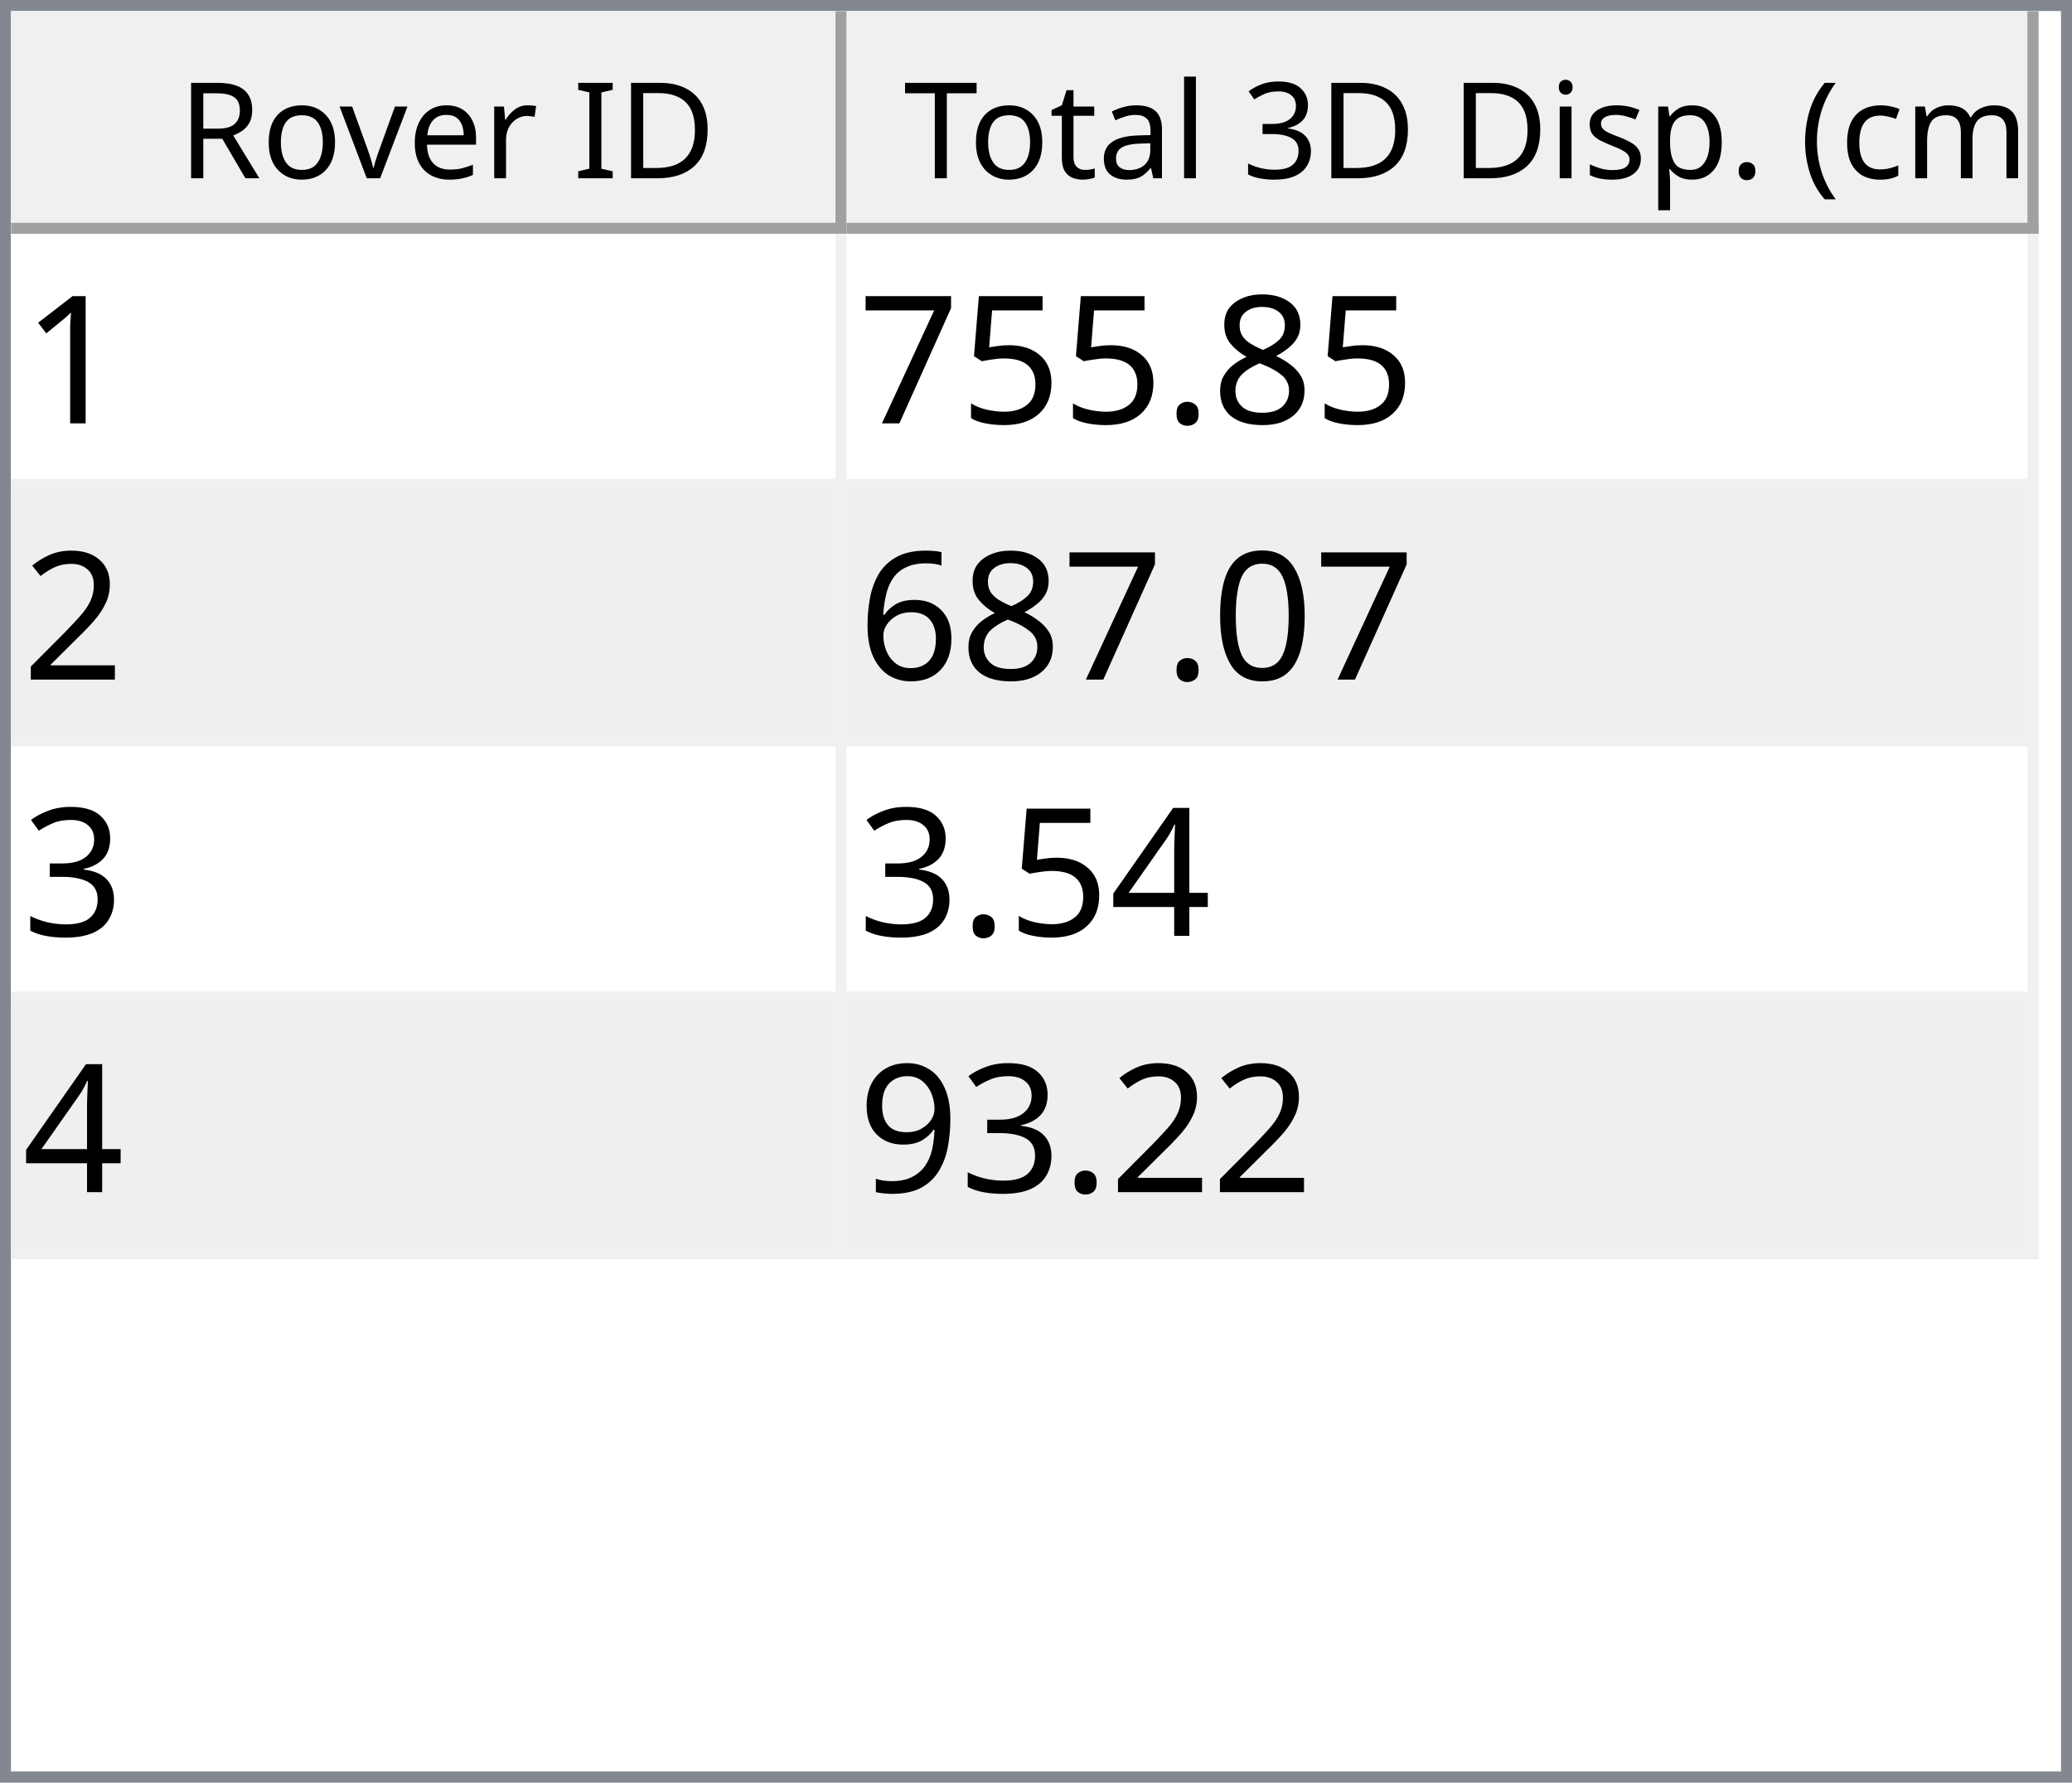
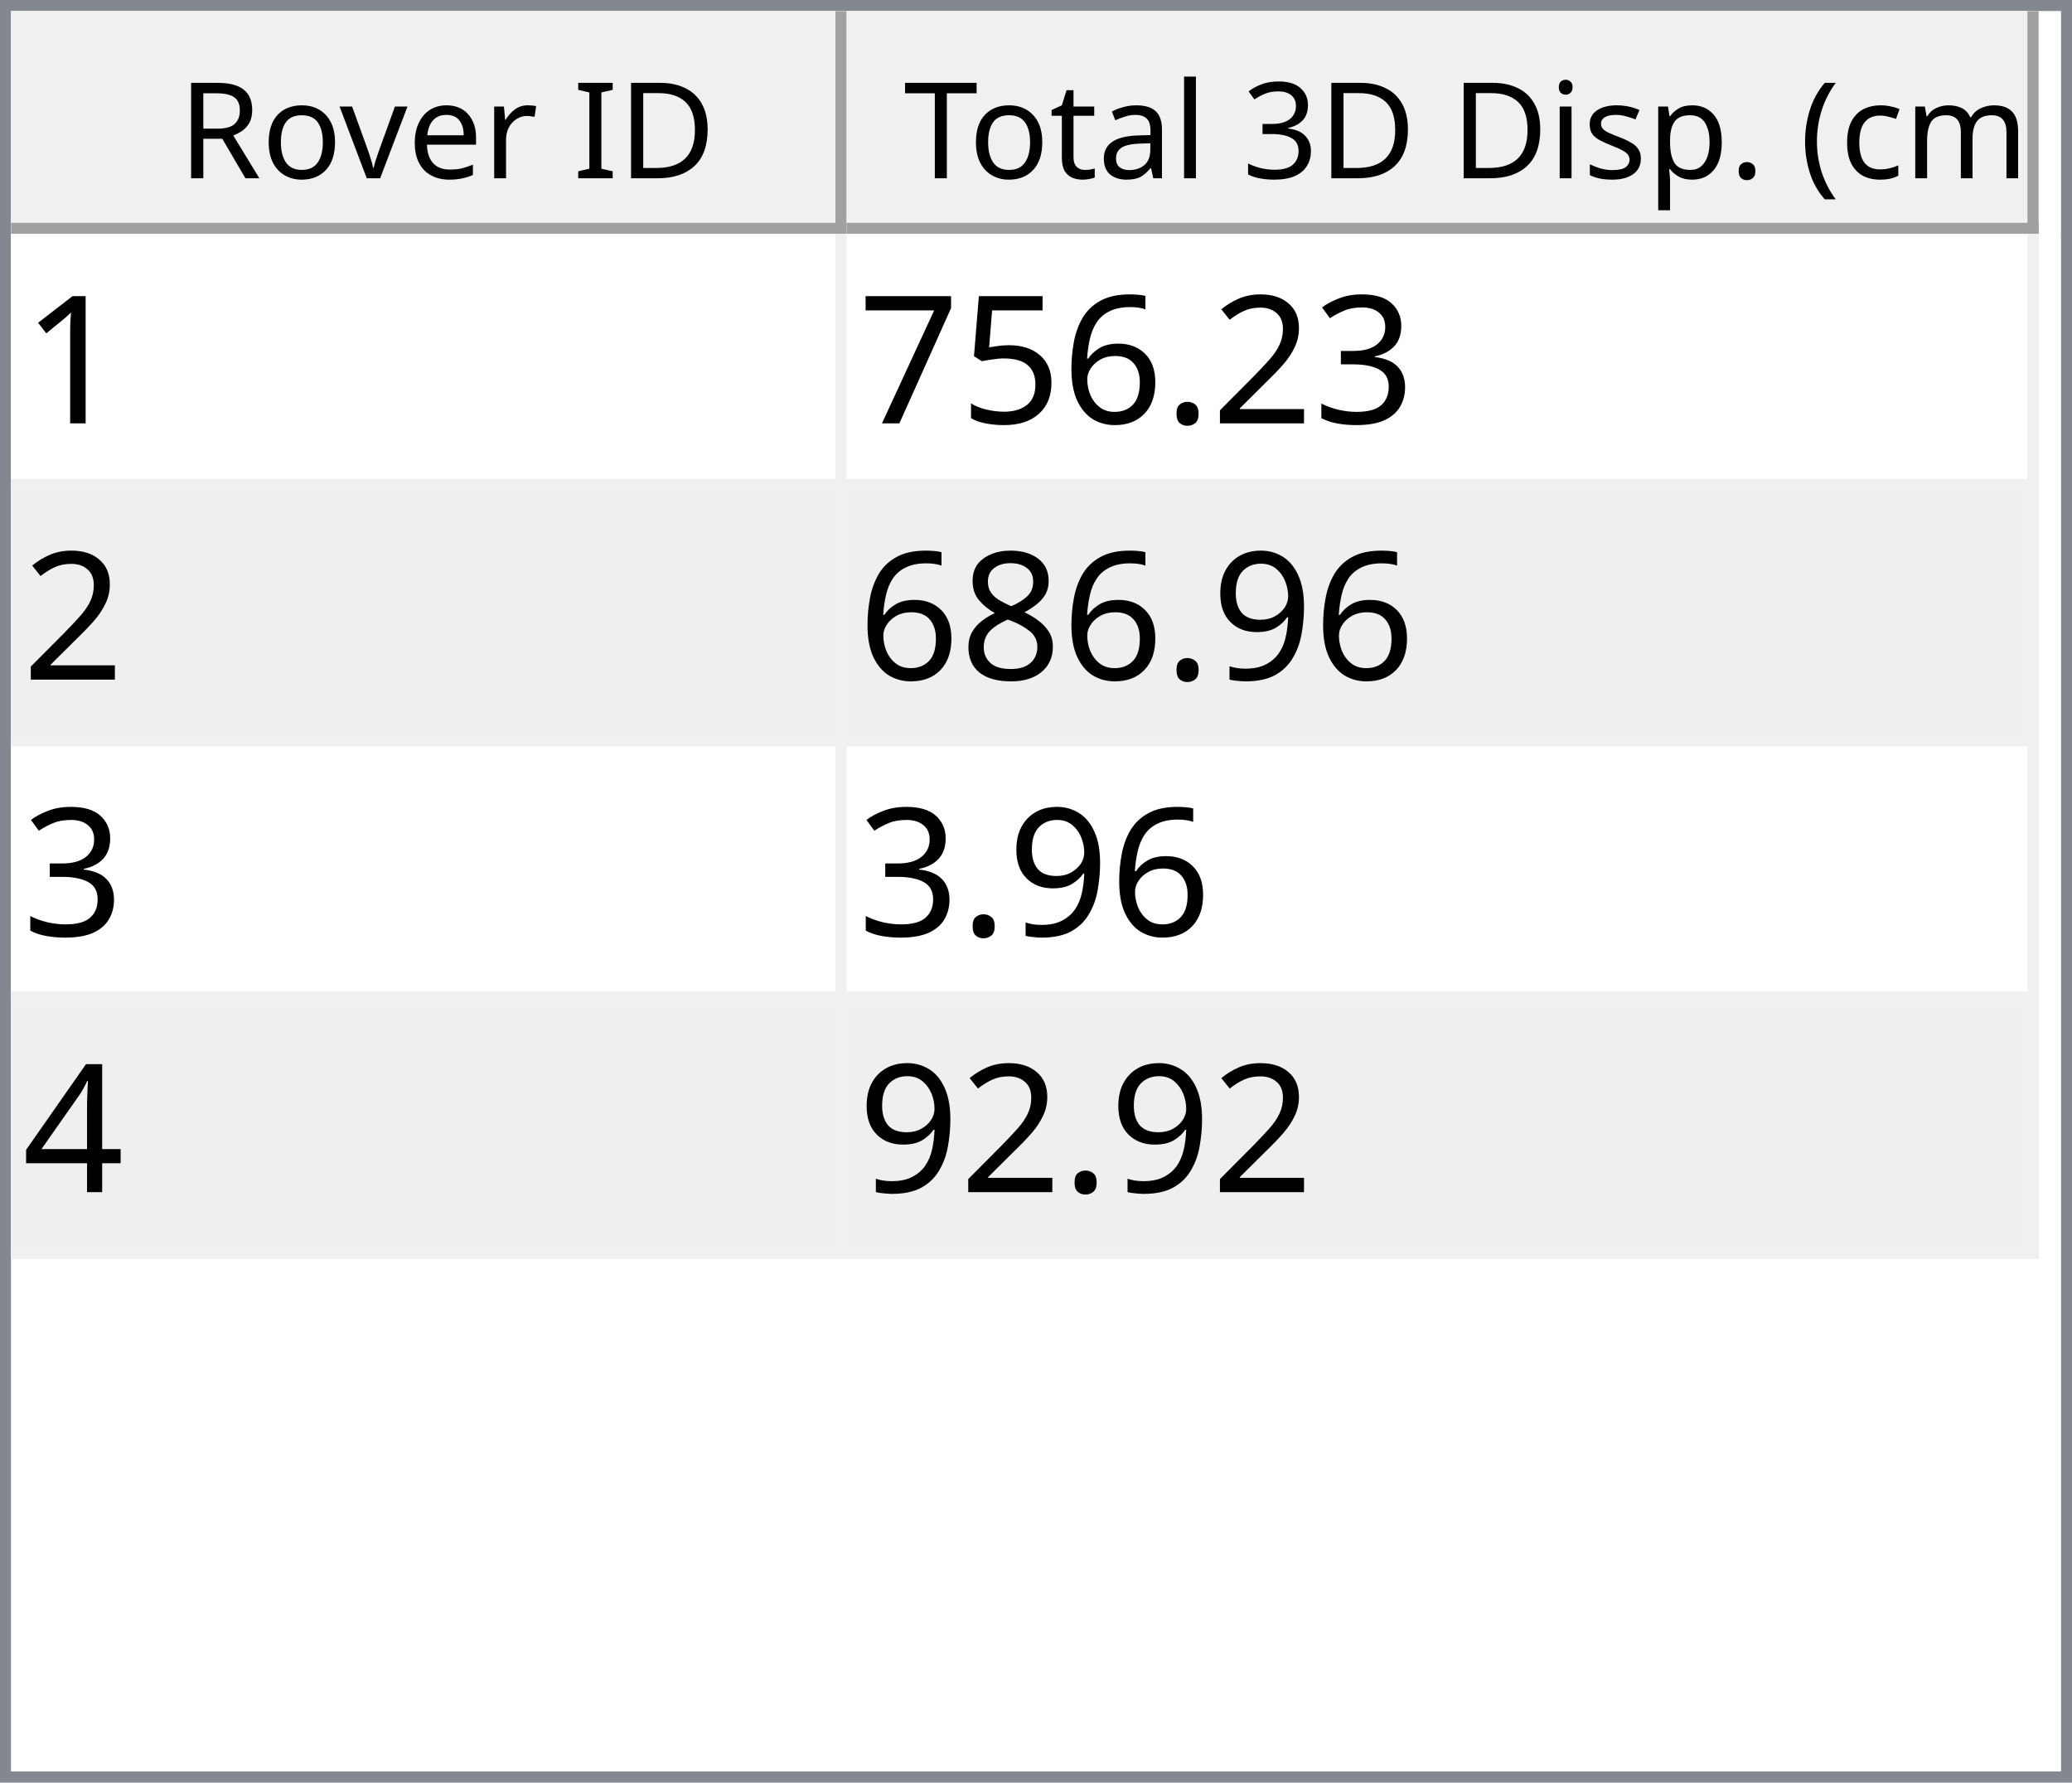
<svg xmlns="http://www.w3.org/2000/svg" style="fill-opacity:1; color-rendering:auto; color-interpolation:auto; text-rendering:auto; stroke:black; stroke-linecap:square; stroke-miterlimit:10; shape-rendering:auto; stroke-opacity:1; fill:black; stroke-dasharray:none; font-weight:normal; stroke-width:1; font-family:'Dialog'; font-style:normal; stroke-linejoin:miter; font-size:12px; stroke-dashoffset:0; image-rendering:auto;" width="186" height="160">
  <defs id="genericDefs" />
  <g>
    <defs id="defs1">
      <clipPath clipPathUnits="userSpaceOnUse" id="clipPath1">
        <path d="M0 0 L186 0 L186 160 L0 160 L0 0 Z" />
      </clipPath>
      <clipPath clipPathUnits="userSpaceOnUse" id="clipPath2">
        <path d="M0 0 L0 160 L186 160 L186 0 Z" />
      </clipPath>
      <clipPath clipPathUnits="userSpaceOnUse" id="clipPath3">
        <path d="M0 0 L0 20 L184 20 L184 0 Z" />
      </clipPath>
      <clipPath clipPathUnits="userSpaceOnUse" id="clipPath4">
        <path d="M0 0 L0 20 L75 20 L75 0 Z" />
      </clipPath>
      <clipPath clipPathUnits="userSpaceOnUse" id="clipPath5">
        <path d="M1 1 L1 19 L74 19 L74 1 Z" />
      </clipPath>
      <clipPath clipPathUnits="userSpaceOnUse" id="clipPath6">
        <path d="M0 0 L0 18 L73 18 L73 0 Z" />
      </clipPath>
      <clipPath clipPathUnits="userSpaceOnUse" id="clipPath7">
        <path d="M-0.5 -0.5 L-0.5 19.5 L74.5 19.5 L74.5 -0.5 Z" />
      </clipPath>
      <clipPath clipPathUnits="userSpaceOnUse" id="clipPath8">
        <path d="M0 0 L0 20 L107 20 L107 0 Z" />
      </clipPath>
      <clipPath clipPathUnits="userSpaceOnUse" id="clipPath9">
        <path d="M1 1 L1 19 L106 19 L106 1 Z" />
      </clipPath>
      <clipPath clipPathUnits="userSpaceOnUse" id="clipPath10">
        <path d="M0 0 L0 18 L105 18 L105 0 Z" />
      </clipPath>
      <clipPath clipPathUnits="userSpaceOnUse" id="clipPath11">
        <path d="M-0.5 -0.5 L-0.5 19.5 L106.5 19.5 L106.5 -0.5 Z" />
      </clipPath>
      <clipPath clipPathUnits="userSpaceOnUse" id="clipPath12">
        <path d="M0 0 L0 138 L184 138 L184 0 Z" />
      </clipPath>
      <clipPath clipPathUnits="userSpaceOnUse" id="clipPath13">
        <path d="M0 0 L0 92 L182 92 L182 0 Z" />
      </clipPath>
      <clipPath clipPathUnits="userSpaceOnUse" id="clipPath14">
        <path d="M-0.5 -0.5 L-0.5 91.5 L181.5 91.5 L181.5 -0.5 Z" />
      </clipPath>
      <clipPath clipPathUnits="userSpaceOnUse" id="clipPath15">
        <path d="M0 0 L0 22 L74 22 L74 0 Z" />
      </clipPath>
      <clipPath clipPathUnits="userSpaceOnUse" id="clipPath16">
        <path d="M0 0 L0 22 L106 22 L106 0 Z" />
      </clipPath>
      <font horiz-adv-x="64.551" id="font1">
        <font-face ascent="107.91" descent="25.098" units-per-em="100" style="font-style:normal; font-family:Segoe UI; font-weight:normal;" />
        <missing-glyph horiz-adv-x="64.551" d="M8.109 0 L8.109 68.266 L56.453 68.266 L56.453 0 L8.109 0 ZM15.328 7.234 L49.219 7.234 L49.219 61.031 L15.328 61.031 L15.328 7.234 Z" />
        <glyph unicode="D" horiz-adv-x="70.117" d="M9.188 0 L9.188 70.016 L28.516 70.016 Q65.531 70.016 65.531 35.891 Q65.531 19.672 55.25 9.836 Q44.969 0 27.734 0 L9.188 0 ZM17.391 62.594 L17.391 7.422 L27.828 7.422 Q41.609 7.422 49.273 14.797 Q56.938 22.172 56.938 35.688 Q56.938 62.594 28.328 62.594 L17.391 62.594 Z" />
        <glyph unicode="I" horiz-adv-x="26.611" d="M17.391 0 L9.188 0 L9.188 70.016 L17.391 70.016 L17.391 0 Z" />
        <glyph unicode=" " horiz-adv-x="27.393" d="" />
        <glyph unicode="r" horiz-adv-x="34.766" d="M34.188 41.891 Q32.078 43.5 28.125 43.5 Q23 43.5 19.555 38.672 Q16.109 33.844 16.109 25.484 L16.109 0 L8.109 0 L8.109 50 L16.109 50 L16.109 39.703 L16.312 39.703 Q18.016 44.969 21.531 47.922 Q25.047 50.875 29.391 50.875 Q32.516 50.875 34.188 50.203 L34.188 41.891 Z" />
        <glyph unicode="e" horiz-adv-x="52.295" d="M48.297 23 L12.984 23 Q13.188 14.656 17.484 10.109 Q21.781 5.562 29.297 5.562 Q37.75 5.562 44.828 11.141 L44.828 3.609 Q38.234 -1.172 27.391 -1.172 Q16.797 -1.172 10.742 5.641 Q4.688 12.453 4.688 24.812 Q4.688 36.469 11.305 43.82 Q17.922 51.172 27.734 51.172 Q37.547 51.172 42.922 44.828 Q48.297 38.484 48.297 27.203 L48.297 23 ZM40.094 29.781 Q40.047 36.719 36.75 40.578 Q33.453 44.438 27.594 44.438 Q21.922 44.438 17.969 40.383 Q14.016 36.328 13.094 29.781 L40.094 29.781 Z" />
        <glyph unicode="v" horiz-adv-x="47.9" d="M47.406 50 L27.484 0 L19.625 0 L0.688 50 L9.469 50 L22.172 13.672 Q23.578 9.672 23.922 6.688 L24.125 6.688 Q24.609 10.453 25.688 13.484 L38.969 50 L47.406 50 Z" />
        <glyph unicode="o" horiz-adv-x="58.594" d="M29 -1.172 Q17.922 -1.172 11.305 5.836 Q4.688 12.844 4.688 24.422 Q4.688 37.016 11.57 44.094 Q18.453 51.172 30.172 51.172 Q41.359 51.172 47.633 44.289 Q53.906 37.406 53.906 25.203 Q53.906 13.234 47.141 6.031 Q40.375 -1.172 29 -1.172 ZM29.594 44.438 Q21.875 44.438 17.383 39.188 Q12.891 33.938 12.891 24.703 Q12.891 15.828 17.43 10.695 Q21.969 5.562 29.594 5.562 Q37.359 5.562 41.531 10.594 Q45.703 15.625 45.703 24.906 Q45.703 34.281 41.531 39.359 Q37.359 44.438 29.594 44.438 Z" />
        <glyph unicode="R" horiz-adv-x="59.814" d="M59.375 0 L49.609 0 L37.891 19.625 Q36.281 22.359 34.766 24.289 Q33.25 26.219 31.664 27.438 Q30.078 28.656 28.25 29.219 Q26.422 29.781 24.125 29.781 L17.391 29.781 L17.391 0 L9.188 0 L9.188 70.016 L30.078 70.016 Q34.672 70.016 38.555 68.867 Q42.438 67.719 45.289 65.375 Q48.141 63.031 49.758 59.547 Q51.375 56.062 51.375 51.375 Q51.375 47.703 50.273 44.656 Q49.172 41.609 47.148 39.211 Q45.125 36.812 42.266 35.133 Q39.406 33.453 35.844 32.516 L35.844 32.328 Q37.594 31.547 38.891 30.547 Q40.188 29.547 41.359 28.18 Q42.531 26.812 43.68 25.078 Q44.828 23.344 46.234 21.047 L59.375 0 ZM17.391 62.594 L17.391 37.203 L28.516 37.203 Q31.594 37.203 34.203 38.133 Q36.812 39.062 38.719 40.797 Q40.625 42.531 41.703 45.047 Q42.781 47.562 42.781 50.688 Q42.781 56.297 39.141 59.445 Q35.5 62.594 28.609 62.594 L17.391 62.594 Z" />
        <glyph unicode=")" horiz-adv-x="30.176" d="M8.297 -15.922 L1.172 -15.922 Q16.406 2.344 16.406 26.812 Q16.406 51.469 1.078 70.016 L8.297 70.016 Q23.531 52.156 23.531 26.703 Q23.531 1.375 8.297 -15.922 Z" />
        <glyph unicode="m" horiz-adv-x="86.133" d="M79.109 0 L71.094 0 L71.094 28.719 Q71.094 37.016 68.531 40.727 Q65.969 44.438 59.906 44.438 Q54.781 44.438 51.195 39.75 Q47.609 35.062 47.609 28.516 L47.609 0 L39.594 0 L39.594 29.688 Q39.594 44.438 28.219 44.438 Q22.953 44.438 19.531 40.016 Q16.109 35.594 16.109 28.516 L16.109 0 L8.109 0 L8.109 50 L16.109 50 L16.109 42.094 L16.312 42.094 Q21.625 51.172 31.844 51.172 Q36.969 51.172 40.773 48.312 Q44.578 45.453 46 40.828 Q51.562 51.172 62.594 51.172 Q79.109 51.172 79.109 30.812 L79.109 0 Z" />
        <glyph unicode="c" horiz-adv-x="46.191" d="M42.188 2.297 Q36.422 -1.172 28.516 -1.172 Q17.828 -1.172 11.258 5.789 Q4.688 12.75 4.688 23.828 Q4.688 36.188 11.766 43.68 Q18.844 51.172 30.672 51.172 Q37.25 51.172 42.281 48.734 L42.281 40.531 Q36.719 44.438 30.375 44.438 Q22.703 44.438 17.797 38.945 Q12.891 33.453 12.891 24.516 Q12.891 15.719 17.508 10.641 Q22.125 5.562 29.891 5.562 Q36.422 5.562 42.188 9.906 L42.188 2.297 Z" />
        <glyph unicode="(" horiz-adv-x="30.176" d="M29.109 -15.922 L21.969 -15.922 Q6.844 1.375 6.844 26.703 Q6.844 52.156 21.969 70.016 L29.203 70.016 Q13.875 51.469 13.875 26.812 Q13.875 2.344 29.109 -15.922 Z" />
        <glyph unicode="." horiz-adv-x="21.68" d="M10.891 -1.078 Q8.641 -1.078 7.055 0.539 Q5.469 2.156 5.469 4.391 Q5.469 6.641 7.055 8.273 Q8.641 9.906 10.891 9.906 Q13.188 9.906 14.797 8.273 Q16.406 6.641 16.406 4.391 Q16.406 2.156 14.797 0.539 Q13.188 -1.078 10.891 -1.078 Z" />
        <glyph unicode="p" horiz-adv-x="58.789" d="M16.312 7.234 L16.109 7.234 L16.109 -23 L8.109 -23 L8.109 50 L16.109 50 L16.109 41.219 L16.312 41.219 Q22.219 51.172 33.594 51.172 Q43.266 51.172 48.688 44.461 Q54.109 37.75 54.109 26.469 Q54.109 13.922 48 6.375 Q41.891 -1.172 31.297 -1.172 Q21.578 -1.172 16.312 7.234 ZM16.109 27.391 L16.109 20.406 Q16.109 14.203 20.141 9.883 Q24.172 5.562 30.375 5.562 Q37.641 5.562 41.773 11.133 Q45.906 16.703 45.906 26.609 Q45.906 34.969 42.047 39.703 Q38.188 44.438 31.594 44.438 Q24.609 44.438 20.359 39.578 Q16.109 34.719 16.109 27.391 Z" />
        <glyph unicode="s" horiz-adv-x="42.432" d="M5.078 1.812 L5.078 10.406 Q11.625 5.562 19.484 5.562 Q30.031 5.562 30.031 12.594 Q30.031 14.594 29.125 15.992 Q28.219 17.391 26.68 18.461 Q25.141 19.531 23.07 20.383 Q21 21.234 18.609 22.172 Q15.281 23.484 12.766 24.828 Q10.25 26.172 8.57 27.859 Q6.891 29.547 6.031 31.695 Q5.172 33.844 5.172 36.719 Q5.172 40.234 6.789 42.945 Q8.406 45.656 11.086 47.484 Q13.766 49.312 17.211 50.242 Q20.656 51.172 24.312 51.172 Q30.812 51.172 35.938 48.922 L35.938 40.828 Q30.422 44.438 23.25 44.438 Q21 44.438 19.195 43.922 Q17.391 43.406 16.094 42.477 Q14.797 41.547 14.086 40.258 Q13.375 38.969 13.375 37.406 Q13.375 35.453 14.086 34.133 Q14.797 32.812 16.164 31.789 Q17.531 30.766 19.484 29.938 Q21.438 29.109 23.922 28.125 Q27.25 26.859 29.883 25.516 Q32.516 24.172 34.375 22.484 Q36.234 20.797 37.234 18.602 Q38.234 16.406 38.234 13.375 Q38.234 9.672 36.602 6.938 Q34.969 4.203 32.234 2.398 Q29.5 0.594 25.93 -0.289 Q22.359 -1.172 18.453 -1.172 Q10.75 -1.172 5.078 1.812 Z" />
        <glyph unicode="i" horiz-adv-x="24.219" d="M12.203 62.703 Q10.062 62.703 8.547 64.164 Q7.031 65.625 7.031 67.875 Q7.031 70.125 8.547 71.609 Q10.062 73.094 12.203 73.094 Q14.406 73.094 15.945 71.609 Q17.484 70.125 17.484 67.875 Q17.484 65.719 15.945 64.211 Q14.406 62.703 12.203 62.703 ZM16.109 0 L8.109 0 L8.109 50 L16.109 50 L16.109 0 Z" />
        <glyph unicode="3" horiz-adv-x="53.906" d="M46.531 19.828 Q46.531 15.094 44.75 11.211 Q42.969 7.328 39.719 4.57 Q36.469 1.812 31.93 0.297 Q27.391 -1.219 21.922 -1.219 Q11.922 -1.219 6 2.594 L6 11.188 Q13.094 5.609 22.219 5.609 Q25.875 5.609 28.828 6.539 Q31.781 7.469 33.906 9.227 Q36.031 10.984 37.18 13.477 Q38.328 15.969 38.328 19.094 Q38.328 32.812 18.797 32.812 L12.984 32.812 L12.984 39.594 L18.5 39.594 Q35.797 39.594 35.797 52.484 Q35.797 64.406 22.609 64.406 Q15.188 64.406 8.688 59.422 L8.688 67.188 Q15.375 71.188 24.609 71.188 Q29 71.188 32.57 69.969 Q36.141 68.75 38.68 66.555 Q41.219 64.359 42.609 61.281 Q44 58.203 44 54.5 Q44 40.672 30.031 36.719 L30.031 36.531 Q33.594 36.141 36.625 34.797 Q39.656 33.453 41.852 31.305 Q44.047 29.156 45.289 26.25 Q46.531 23.344 46.531 19.828 Z" />
        <glyph unicode="l" horiz-adv-x="24.219" d="M16.109 0 L8.109 0 L8.109 74.031 L16.109 74.031 L16.109 0 Z" />
        <glyph unicode="a" horiz-adv-x="50.879" d="M43.891 0 L35.891 0 L35.891 7.812 L35.688 7.812 Q30.469 -1.172 20.312 -1.172 Q12.844 -1.172 8.617 2.781 Q4.391 6.734 4.391 13.281 Q4.391 27.297 20.906 29.594 L35.891 31.688 Q35.891 44.438 25.594 44.438 Q16.547 44.438 9.281 38.281 L9.281 46.484 Q16.656 51.172 26.266 51.172 Q43.891 51.172 43.891 32.516 L43.891 0 ZM35.891 25.297 L23.828 23.641 Q18.266 22.859 15.43 20.875 Q12.594 18.891 12.594 13.875 Q12.594 10.203 15.211 7.883 Q17.828 5.562 22.172 5.562 Q28.125 5.562 32.008 9.742 Q35.891 13.922 35.891 20.312 L35.891 25.297 Z" />
        <glyph unicode="t" horiz-adv-x="33.887" d="M31.297 0.484 Q28.469 -1.078 23.828 -1.078 Q10.688 -1.078 10.688 13.578 L10.688 43.172 L2.094 43.172 L2.094 50 L10.688 50 L10.688 62.203 L18.703 64.797 L18.703 50 L31.297 50 L31.297 43.172 L18.703 43.172 L18.703 14.984 Q18.703 9.969 20.414 7.82 Q22.125 5.672 26.078 5.672 Q29.109 5.672 31.297 7.328 L31.297 0.484 Z" />
        <glyph unicode="T" horiz-adv-x="52.393" d="M50.594 62.594 L30.375 62.594 L30.375 0 L22.172 0 L22.172 62.594 L2 62.594 L2 70.016 L50.594 70.016 L50.594 62.594 Z" />
      </font>
      <font horiz-adv-x="75.0" id="font2">
        <font-face ascent="100.537" descent="21.973" units-per-em="100" style="font-style:normal; font-family:sans-serif; font-weight:normal;" />
        <missing-glyph horiz-adv-x="75.0" d="M12.5 0 L12.5 62.5 L62.5 62.5 L62.5 0 L12.5 0 ZM14.062 1.562 L60.938 1.562 L60.938 60.938 L14.062 60.938 L14.062 1.562 Z" />
        <glyph unicode="1" horiz-adv-x="55.615" d="M37.25 0 L28.469 0 L28.469 56 Q25.297 52.984 20.141 49.953 Q14.984 46.922 10.891 45.406 L10.891 53.906 Q18.266 57.375 23.781 62.305 Q29.297 67.234 31.594 71.875 L37.25 71.875 L37.25 0 Z" />
-         <glyph unicode="8" horiz-adv-x="55.615" d="M17.672 38.812 Q12.203 40.828 9.57 44.539 Q6.938 48.25 6.938 53.422 Q6.938 61.234 12.555 66.555 Q18.172 71.875 27.484 71.875 Q36.859 71.875 42.578 66.43 Q48.297 60.984 48.297 53.172 Q48.297 48.188 45.68 44.508 Q43.062 40.828 37.75 38.812 Q44.344 36.672 47.781 31.883 Q51.219 27.094 51.219 20.453 Q51.219 11.281 44.727 5.031 Q38.234 -1.219 27.641 -1.219 Q17.047 -1.219 10.547 5.055 Q4.047 11.328 4.047 20.703 Q4.047 27.688 7.594 32.398 Q11.141 37.109 17.672 38.812 ZM15.922 53.719 Q15.922 48.641 19.195 45.414 Q22.469 42.188 27.688 42.188 Q32.766 42.188 36.016 45.383 Q39.266 48.578 39.266 53.219 Q39.266 58.062 35.914 61.359 Q32.562 64.656 27.594 64.656 Q22.562 64.656 19.242 61.43 Q15.922 58.203 15.922 53.719 ZM13.094 20.656 Q13.094 16.891 14.875 13.375 Q16.656 9.859 20.172 7.93 Q23.688 6 27.734 6 Q34.031 6 38.133 10.055 Q42.234 14.109 42.234 20.359 Q42.234 26.703 38.016 30.859 Q33.797 35.016 27.438 35.016 Q21.234 35.016 17.164 30.914 Q13.094 26.812 13.094 20.656 Z" />
+         <glyph unicode="3" horiz-adv-x="55.615" d="M4.203 18.891 L12.984 20.062 Q14.5 12.594 18.141 9.297 Q21.781 6 27 6 Q33.203 6 37.477 10.297 Q41.75 14.594 41.75 20.953 Q41.75 27 37.797 30.93 Q33.844 34.859 27.734 34.859 Q25.25 34.859 21.531 33.891 L22.516 41.609 Q23.391 41.5 23.922 41.5 Q29.547 41.5 34.039 44.43 Q38.531 47.359 38.531 53.469 Q38.531 58.297 35.258 61.477 Q31.984 64.656 26.812 64.656 Q21.688 64.656 18.266 61.43 Q14.844 58.203 13.875 51.766 L5.078 53.328 Q6.688 62.156 12.398 67.016 Q18.109 71.875 26.609 71.875 Q32.469 71.875 37.398 69.359 Q42.328 66.844 44.945 62.5 Q47.562 58.156 47.562 53.266 Q47.562 48.641 45.07 44.828 Q42.578 41.016 37.703 38.766 Q44.047 37.312 47.562 32.695 Q51.078 28.078 51.078 21.141 Q51.078 11.766 44.242 5.25 Q37.406 -1.266 26.953 -1.266 Q17.531 -1.266 11.305 4.352 Q5.078 9.969 4.203 18.891 Z" />
+         <glyph unicode="2" horiz-adv-x="55.615" d="M50.344 8.453 L50.344 0 L3.031 0 Q2.938 3.172 4.047 6.109 Q5.859 10.938 9.836 15.625 Q13.812 20.312 21.344 26.469 Q33.016 36.031 37.117 41.625 Q41.219 47.219 41.219 52.203 Q41.219 57.422 37.477 61.008 Q33.734 64.594 27.734 64.594 Q21.391 64.594 17.578 60.789 Q13.766 56.984 13.719 50.25 L4.688 51.172 Q5.609 61.281 11.664 66.578 Q17.719 71.875 27.938 71.875 Q38.234 71.875 44.242 66.164 Q50.25 60.453 50.25 52 Q50.25 47.703 48.492 43.555 Q46.734 39.406 42.656 34.812 Q38.578 30.219 29.109 22.219 Q21.188 15.578 18.945 13.211 Q16.703 10.844 15.234 8.453 L50.344 8.453 Z" />
        <glyph unicode="." horiz-adv-x="27.783" d="M9.078 0 L9.078 10.016 L19.094 10.016 L19.094 0 L9.078 0 Z" />
+         <glyph unicode="6" horiz-adv-x="55.615" d="M49.75 54.047 L41.016 53.375 Q39.844 58.547 37.703 60.891 Q34.125 64.656 28.906 64.656 Q24.703 64.656 21.531 62.312 Q17.391 59.281 14.992 53.469 Q12.594 47.656 12.5 36.922 Q15.672 41.75 20.266 44.094 Q24.859 46.438 29.891 46.438 Q38.672 46.438 44.852 39.969 Q51.031 33.5 51.031 23.25 Q51.031 16.5 48.125 10.719 Q45.219 4.938 40.141 1.859 Q35.062 -1.219 28.609 -1.219 Q17.625 -1.219 10.695 6.859 Q3.766 14.938 3.766 33.5 Q3.766 54.25 11.422 63.672 Q18.109 71.875 29.438 71.875 Q37.891 71.875 43.289 67.141 Q48.688 62.406 49.75 54.047 ZM13.875 23.188 Q13.875 18.656 15.797 14.508 Q17.719 10.359 21.188 8.18 Q24.656 6 28.469 6 Q34.031 6 38.039 10.492 Q42.047 14.984 42.047 22.703 Q42.047 30.125 38.086 34.398 Q34.125 38.672 28.125 38.672 Q22.172 38.672 18.023 34.398 Q13.875 30.125 13.875 23.188 Z" />
        <glyph unicode="5" horiz-adv-x="55.615" d="M4.156 18.75 L13.375 19.531 Q14.406 12.797 18.141 9.398 Q21.875 6 27.156 6 Q33.5 6 37.891 10.789 Q42.281 15.578 42.281 23.484 Q42.281 31 38.062 35.352 Q33.844 39.703 27 39.703 Q22.75 39.703 19.336 37.773 Q15.922 35.844 13.969 32.766 L5.719 33.844 L12.641 70.609 L48.25 70.609 L48.25 62.203 L19.672 62.203 L15.828 42.969 Q22.266 47.469 29.344 47.469 Q38.719 47.469 45.164 40.969 Q51.609 34.469 51.609 24.266 Q51.609 14.547 45.953 7.469 Q39.062 -1.219 27.156 -1.219 Q17.391 -1.219 11.211 4.25 Q5.031 9.719 4.156 18.75 Z" />
        <glyph unicode="7" horiz-adv-x="55.615" d="M4.734 62.203 L4.734 70.656 L51.078 70.656 L51.078 63.812 Q44.234 56.547 37.523 44.484 Q30.812 32.422 27.156 19.672 Q24.516 10.688 23.781 0 L14.75 0 Q14.891 8.453 18.062 20.414 Q21.234 32.375 27.172 43.484 Q33.109 54.594 39.797 62.203 L4.734 62.203 Z" />
-         <glyph unicode="2" horiz-adv-x="55.615" d="M50.344 8.453 L50.344 0 L3.031 0 Q2.938 3.172 4.047 6.109 Q5.859 10.938 9.836 15.625 Q13.812 20.312 21.344 26.469 Q33.016 36.031 37.117 41.625 Q41.219 47.219 41.219 52.203 Q41.219 57.422 37.477 61.008 Q33.734 64.594 27.734 64.594 Q21.391 64.594 17.578 60.789 Q13.766 56.984 13.719 50.25 L4.688 51.172 Q5.609 61.281 11.664 66.578 Q17.719 71.875 27.938 71.875 Q38.234 71.875 44.242 66.164 Q50.25 60.453 50.25 52 Q50.25 47.703 48.492 43.555 Q46.734 39.406 42.656 34.812 Q38.578 30.219 29.109 22.219 Q21.188 15.578 18.945 13.211 Q16.703 10.844 15.234 8.453 L50.344 8.453 Z" />
-         <glyph unicode="0" horiz-adv-x="55.615" d="M4.156 35.297 Q4.156 48 6.766 55.742 Q9.375 63.484 14.523 67.68 Q19.672 71.875 27.484 71.875 Q33.25 71.875 37.594 69.555 Q41.938 67.234 44.773 62.867 Q47.609 58.5 49.219 52.227 Q50.828 45.953 50.828 35.297 Q50.828 22.703 48.242 14.969 Q45.656 7.234 40.508 3.008 Q35.359 -1.219 27.484 -1.219 Q17.141 -1.219 11.234 6.203 Q4.156 15.141 4.156 35.297 ZM13.188 35.297 Q13.188 17.672 17.312 11.836 Q21.438 6 27.484 6 Q33.547 6 37.672 11.859 Q41.797 17.719 41.797 35.297 Q41.797 52.984 37.672 58.789 Q33.547 64.594 27.391 64.594 Q21.344 64.594 17.719 59.469 Q13.188 52.938 13.188 35.297 Z" />
-         <glyph unicode="6" horiz-adv-x="55.615" d="M49.75 54.047 L41.016 53.375 Q39.844 58.547 37.703 60.891 Q34.125 64.656 28.906 64.656 Q24.703 64.656 21.531 62.312 Q17.391 59.281 14.992 53.469 Q12.594 47.656 12.5 36.922 Q15.672 41.75 20.266 44.094 Q24.859 46.438 29.891 46.438 Q38.672 46.438 44.852 39.969 Q51.031 33.5 51.031 23.25 Q51.031 16.5 48.125 10.719 Q45.219 4.938 40.141 1.859 Q35.062 -1.219 28.609 -1.219 Q17.625 -1.219 10.695 6.859 Q3.766 14.938 3.766 33.5 Q3.766 54.25 11.422 63.672 Q18.109 71.875 29.438 71.875 Q37.891 71.875 43.289 67.141 Q48.688 62.406 49.75 54.047 ZM13.875 23.188 Q13.875 18.656 15.797 14.508 Q17.719 10.359 21.188 8.18 Q24.656 6 28.469 6 Q34.031 6 38.039 10.492 Q42.047 14.984 42.047 22.703 Q42.047 30.125 38.086 34.398 Q34.125 38.672 28.125 38.672 Q22.172 38.672 18.023 34.398 Q13.875 30.125 13.875 23.188 Z" />
-         <glyph unicode="3" horiz-adv-x="55.615" d="M4.203 18.891 L12.984 20.062 Q14.5 12.594 18.141 9.297 Q21.781 6 27 6 Q33.203 6 37.477 10.297 Q41.75 14.594 41.75 20.953 Q41.75 27 37.797 30.93 Q33.844 34.859 27.734 34.859 Q25.25 34.859 21.531 33.891 L22.516 41.609 Q23.391 41.5 23.922 41.5 Q29.547 41.5 34.039 44.43 Q38.531 47.359 38.531 53.469 Q38.531 58.297 35.258 61.477 Q31.984 64.656 26.812 64.656 Q21.688 64.656 18.266 61.43 Q14.844 58.203 13.875 51.766 L5.078 53.328 Q6.688 62.156 12.398 67.016 Q18.109 71.875 26.609 71.875 Q32.469 71.875 37.398 69.359 Q42.328 66.844 44.945 62.5 Q47.562 58.156 47.562 53.266 Q47.562 48.641 45.07 44.828 Q42.578 41.016 37.703 38.766 Q44.047 37.312 47.562 32.695 Q51.078 28.078 51.078 21.141 Q51.078 11.766 44.242 5.25 Q37.406 -1.266 26.953 -1.266 Q17.531 -1.266 11.305 4.352 Q5.078 9.969 4.203 18.891 Z" />
+         <glyph unicode="9" horiz-adv-x="55.615" d="M5.469 16.547 L13.922 17.328 Q14.984 11.375 18.016 8.688 Q21.047 6 25.781 6 Q29.828 6 32.883 7.859 Q35.938 9.719 37.891 12.82 Q39.844 15.922 41.164 21.195 Q42.484 26.469 42.484 31.938 Q42.484 32.516 42.438 33.688 Q39.797 29.5 35.234 26.883 Q30.672 24.266 25.344 24.266 Q16.453 24.266 10.305 30.711 Q4.156 37.156 4.156 47.703 Q4.156 58.594 10.578 65.234 Q17 71.875 26.656 71.875 Q33.641 71.875 39.43 68.117 Q45.219 64.359 48.219 57.398 Q51.219 50.438 51.219 37.25 Q51.219 23.531 48.242 15.406 Q45.266 7.281 39.383 3.031 Q33.5 -1.219 25.594 -1.219 Q17.188 -1.219 11.867 3.445 Q6.547 8.109 5.469 16.547 ZM41.453 48.141 Q41.453 55.719 37.43 60.156 Q33.406 64.594 27.734 64.594 Q21.875 64.594 17.531 59.812 Q13.188 55.031 13.188 47.406 Q13.188 40.578 17.312 36.305 Q21.438 32.031 27.484 32.031 Q33.594 32.031 37.523 36.305 Q41.453 40.578 41.453 48.141 Z" />
+         <glyph unicode="8" horiz-adv-x="55.615" d="M17.672 38.812 Q12.203 40.828 9.57 44.539 Q6.938 48.25 6.938 53.422 Q6.938 61.234 12.555 66.555 Q18.172 71.875 27.484 71.875 Q36.859 71.875 42.578 66.43 Q48.297 60.984 48.297 53.172 Q48.297 48.188 45.68 44.508 Q43.062 40.828 37.75 38.812 Q44.344 36.672 47.781 31.883 Q51.219 27.094 51.219 20.453 Q51.219 11.281 44.727 5.031 Q38.234 -1.219 27.641 -1.219 Q17.047 -1.219 10.547 5.055 Q4.047 11.328 4.047 20.703 Q4.047 27.688 7.594 32.398 Q11.141 37.109 17.672 38.812 ZM15.922 53.719 Q15.922 48.641 19.195 45.414 Q22.469 42.188 27.688 42.188 Q32.766 42.188 36.016 45.383 Q39.266 48.578 39.266 53.219 Q39.266 58.062 35.914 61.359 Q32.562 64.656 27.594 64.656 Q22.562 64.656 19.242 61.43 Q15.922 58.203 15.922 53.719 ZM13.094 20.656 Q13.094 16.891 14.875 13.375 Q16.656 9.859 20.172 7.93 Q23.688 6 27.734 6 Q34.031 6 38.133 10.055 Q42.234 14.109 42.234 20.359 Q42.234 26.703 38.016 30.859 Q33.797 35.016 27.438 35.016 Q21.234 35.016 17.164 30.914 Q13.094 26.812 13.094 20.656 Z" />
        <glyph unicode="4" horiz-adv-x="55.615" d="M32.328 0 L32.328 17.141 L1.266 17.141 L1.266 25.203 L33.938 71.578 L41.109 71.578 L41.109 25.203 L50.781 25.203 L50.781 17.141 L41.109 17.141 L41.109 0 L32.328 0 ZM32.328 25.203 L32.328 57.469 L9.906 25.203 L32.328 25.203 Z" />
-         <glyph unicode="9" horiz-adv-x="55.615" d="M5.469 16.547 L13.922 17.328 Q14.984 11.375 18.016 8.688 Q21.047 6 25.781 6 Q29.828 6 32.883 7.859 Q35.938 9.719 37.891 12.82 Q39.844 15.922 41.164 21.195 Q42.484 26.469 42.484 31.938 Q42.484 32.516 42.438 33.688 Q39.797 29.5 35.234 26.883 Q30.672 24.266 25.344 24.266 Q16.453 24.266 10.305 30.711 Q4.156 37.156 4.156 47.703 Q4.156 58.594 10.578 65.234 Q17 71.875 26.656 71.875 Q33.641 71.875 39.43 68.117 Q45.219 64.359 48.219 57.398 Q51.219 50.438 51.219 37.25 Q51.219 23.531 48.242 15.406 Q45.266 7.281 39.383 3.031 Q33.5 -1.219 25.594 -1.219 Q17.188 -1.219 11.867 3.445 Q6.547 8.109 5.469 16.547 ZM41.453 48.141 Q41.453 55.719 37.43 60.156 Q33.406 64.594 27.734 64.594 Q21.875 64.594 17.531 59.812 Q13.188 55.031 13.188 47.406 Q13.188 40.578 17.312 36.305 Q21.438 32.031 27.484 32.031 Q33.594 32.031 37.523 36.305 Q41.453 40.578 41.453 48.141 Z" />
      </font>
    </defs>
    <g style="fill:white; stroke:white;">
      <rect x="0" y="0" width="186" style="clip-path:url(#clipPath1); stroke:none;" height="160" />
    </g>
    <g style="fill:white; text-rendering:optimizeSpeed; color-rendering:optimizeSpeed; image-rendering:optimizeSpeed; shape-rendering:crispEdges; stroke:white; color-interpolation:sRGB;">
      <rect x="0" width="186" height="160" y="0" style="stroke:none;" />
      <path style="stroke:none;" d="M0 160 L186 160 L186 0 L0 0 Z" />
    </g>
    <g style="fill:rgb(240,240,240); font-family:'Segoe UI'; stroke:rgb(240,240,240);">
      <rect x="0" y="0" width="186" style="clip-path:url(#clipPath2); stroke:none;" height="160" />
    </g>
    <g style="fill:rgb(130,135,144); font-family:'Segoe UI'; stroke:rgb(130,135,144);">
      <path d="M0 0 L186 0 L186 160 L0 160 L0 0 ZM1 1 L185 1 L185 159 L1 159 L1 1 Z" style="fill-rule:evenodd; clip-path:url(#clipPath2); stroke:none;" />
    </g>
    <g style="fill:white; font-family:'Segoe UI'; stroke:white;" transform="translate(1,1)">
      <rect x="0" y="0" width="184" style="clip-path:url(#clipPath3); stroke:none;" height="20" />
    </g>
    <g style="fill:rgb(240,240,240); font-family:'Segoe UI'; stroke:rgb(240,240,240);" transform="translate(1,1)">
      <rect x="0" y="0" width="75" style="clip-path:url(#clipPath4); stroke:none;" height="20" />
    </g>
    <g style="font-family:'Segoe UI';" transform="translate(2,2)">
      <text x="14" xml:space="preserve" y="14" style="clip-path:url(#clipPath6); stroke:none;">Rover ID</text>
    </g>
    <g style="fill:rgb(160,160,160); font-family:'Segoe UI'; stroke:rgb(160,160,160); stroke-linejoin:bevel;" transform="translate(1.5,1.5)">
      <line x1="74" x2="74" y1="0" style="fill:none; clip-path:url(#clipPath7);" y2="19" />
    </g>
    <g style="fill:rgb(160,160,160); font-family:'Segoe UI'; stroke:rgb(160,160,160); stroke-linejoin:bevel;" transform="matrix(1,0,0,1,1,1) translate(0.5,0.5)">
      <line x1="0" x2="74" y1="19" style="fill:none; clip-path:url(#clipPath7);" y2="19" />
    </g>
    <g style="fill:rgb(240,240,240); font-family:'Segoe UI'; stroke:rgb(240,240,240);" transform="translate(76,1)">
      <rect x="0" y="0" width="107" style="clip-path:url(#clipPath8); stroke:none;" height="20" />
    </g>
    <g style="font-family:'Segoe UI';" transform="translate(77,2)">
      <text x="1" xml:space="preserve" y="14" style="clip-path:url(#clipPath10); stroke:none;"> Total 3D Disp. (cm)</text>
    </g>
    <g style="fill:rgb(160,160,160); font-family:'Segoe UI'; stroke:rgb(160,160,160); stroke-linejoin:bevel;" transform="translate(76.5,1.5)">
      <line x1="106" x2="106" y1="0" style="fill:none; clip-path:url(#clipPath11);" y2="19" />
    </g>
    <g style="fill:rgb(160,160,160); font-family:'Segoe UI'; stroke:rgb(160,160,160); stroke-linejoin:bevel;" transform="matrix(1,0,0,1,76,1) translate(0.5,0.5)">
      <line x1="0" x2="106" y1="19" style="fill:none; clip-path:url(#clipPath11);" y2="19" />
    </g>
    <g style="fill:white; font-family:'Segoe UI'; stroke:white;" transform="translate(1,21)">
      <rect x="0" y="0" width="184" style="clip-path:url(#clipPath12); stroke:none;" height="138" />
    </g>
    <g style="fill:rgb(240,240,240); font-size:16px; font-family:sans-serif; stroke:rgb(240,240,240);" transform="translate(1,21)">
      <rect x="0" y="0" width="182" style="clip-path:url(#clipPath13); stroke:none;" height="92" />
      <line transform="translate(0.5,0.5)" x1="0" x2="181" y1="22" style="clip-path:url(#clipPath14); fill:none; stroke-linejoin:bevel;" y2="22" />
    </g>
    <g transform="matrix(1,0,0,1,1,21) translate(0.5,0.5)" style="fill:rgb(240,240,240); font-size:16px; font-family:sans-serif; stroke:rgb(240,240,240); stroke-linejoin:bevel;">
      <line x1="0" x2="181" y1="45" style="fill:none; clip-path:url(#clipPath14);" y2="45" />
    </g>
    <g transform="matrix(1,0,0,1,1,21) translate(0.5,0.5)" style="fill:rgb(240,240,240); font-size:16px; font-family:sans-serif; stroke:rgb(240,240,240); stroke-linejoin:bevel;">
      <line x1="0" x2="181" y1="68" style="fill:none; clip-path:url(#clipPath14);" y2="68" />
    </g>
    <g transform="matrix(1,0,0,1,1,21) translate(0.5,0.5)" style="fill:rgb(240,240,240); font-size:16px; font-family:sans-serif; stroke:rgb(240,240,240); stroke-linejoin:bevel;">
      <line x1="0" x2="181" y1="91" style="fill:none; clip-path:url(#clipPath14);" y2="91" />
    </g>
    <g transform="matrix(1,0,0,1,1,21) translate(0.5,0.5)" style="fill:rgb(240,240,240); font-size:16px; font-family:sans-serif; stroke:rgb(240,240,240); stroke-linejoin:bevel;">
      <line x1="74" x2="74" y1="0" style="fill:none; clip-path:url(#clipPath14);" y2="91" />
    </g>
    <g transform="matrix(1,0,0,1,1,21) translate(0.5,0.5)" style="fill:rgb(240,240,240); font-size:16px; font-family:sans-serif; stroke:rgb(240,240,240); stroke-linejoin:bevel;">
      <line x1="181" x2="181" y1="0" style="fill:none; clip-path:url(#clipPath14);" y2="91" />
    </g>
    <g style="fill:white; font-size:16px; font-family:sans-serif; stroke:white;" transform="matrix(1,0,0,1,1,21)">
      <rect x="0" y="0" width="74" style="clip-path:url(#clipPath15); stroke:none;" height="22" />
      <text x="1" y="17" style="fill:black; clip-path:url(#clipPath15); stroke:none;" xml:space="preserve">1</text>
    </g>
    <g style="fill:white; font-size:16px; font-family:sans-serif; stroke:white;" transform="matrix(1,0,0,1,1,21) translate(75,0)">
      <rect x="0" y="0" width="106" style="clip-path:url(#clipPath16); stroke:none;" height="22" />
-       <text x="1" y="17" style="fill:black; clip-path:url(#clipPath16); stroke:none;" xml:space="preserve">755.85</text>
+       <text x="1" y="17" style="fill:black; clip-path:url(#clipPath16); stroke:none;" xml:space="preserve">756.23</text>
    </g>
    <g style="fill:rgb(239,239,239); font-size:16px; font-family:sans-serif; stroke:rgb(239,239,239);" transform="matrix(1,0,0,1,1,21) translate(0,23)">
      <rect x="0" y="0" width="74" style="clip-path:url(#clipPath15); stroke:none;" height="22" />
      <text x="1" y="17" style="fill:black; clip-path:url(#clipPath15); stroke:none;" xml:space="preserve">2</text>
    </g>
    <g style="fill:rgb(239,239,239); font-size:16px; font-family:sans-serif; stroke:rgb(239,239,239);" transform="matrix(1,0,0,1,1,21) translate(75,23)">
      <rect x="0" y="0" width="106" style="clip-path:url(#clipPath16); stroke:none;" height="22" />
-       <text x="1" y="17" style="fill:black; clip-path:url(#clipPath16); stroke:none;" xml:space="preserve">687.07</text>
+       <text x="1" y="17" style="fill:black; clip-path:url(#clipPath16); stroke:none;" xml:space="preserve">686.96</text>
    </g>
    <g style="fill:white; font-size:16px; font-family:sans-serif; stroke:white;" transform="matrix(1,0,0,1,1,21) translate(0,46)">
      <rect x="0" y="0" width="74" style="clip-path:url(#clipPath15); stroke:none;" height="22" />
      <text x="1" y="17" style="fill:black; clip-path:url(#clipPath15); stroke:none;" xml:space="preserve">3</text>
    </g>
    <g style="fill:white; font-size:16px; font-family:sans-serif; stroke:white;" transform="matrix(1,0,0,1,1,21) translate(75,46)">
      <rect x="0" y="0" width="106" style="clip-path:url(#clipPath16); stroke:none;" height="22" />
-       <text x="1" y="17" style="fill:black; clip-path:url(#clipPath16); stroke:none;" xml:space="preserve">3.54</text>
+       <text x="1" y="17" style="fill:black; clip-path:url(#clipPath16); stroke:none;" xml:space="preserve">3.96</text>
    </g>
    <g style="fill:rgb(239,239,239); font-size:16px; font-family:sans-serif; stroke:rgb(239,239,239);" transform="matrix(1,0,0,1,1,21) translate(0,69)">
      <rect x="0" y="0" width="74" style="clip-path:url(#clipPath15); stroke:none;" height="22" />
      <text x="1" y="17" style="fill:black; clip-path:url(#clipPath15); stroke:none;" xml:space="preserve">4</text>
    </g>
    <g style="fill:rgb(239,239,239); font-size:16px; font-family:sans-serif; stroke:rgb(239,239,239);" transform="matrix(1,0,0,1,1,21) translate(75,69)">
      <rect x="0" y="0" width="106" style="clip-path:url(#clipPath16); stroke:none;" height="22" />
-       <text x="1" y="17" style="fill:black; clip-path:url(#clipPath16); stroke:none;" xml:space="preserve">93.22</text>
+       <text x="1" y="17" style="fill:black; clip-path:url(#clipPath16); stroke:none;" xml:space="preserve">92.92</text>
    </g>
  </g>
</svg>
